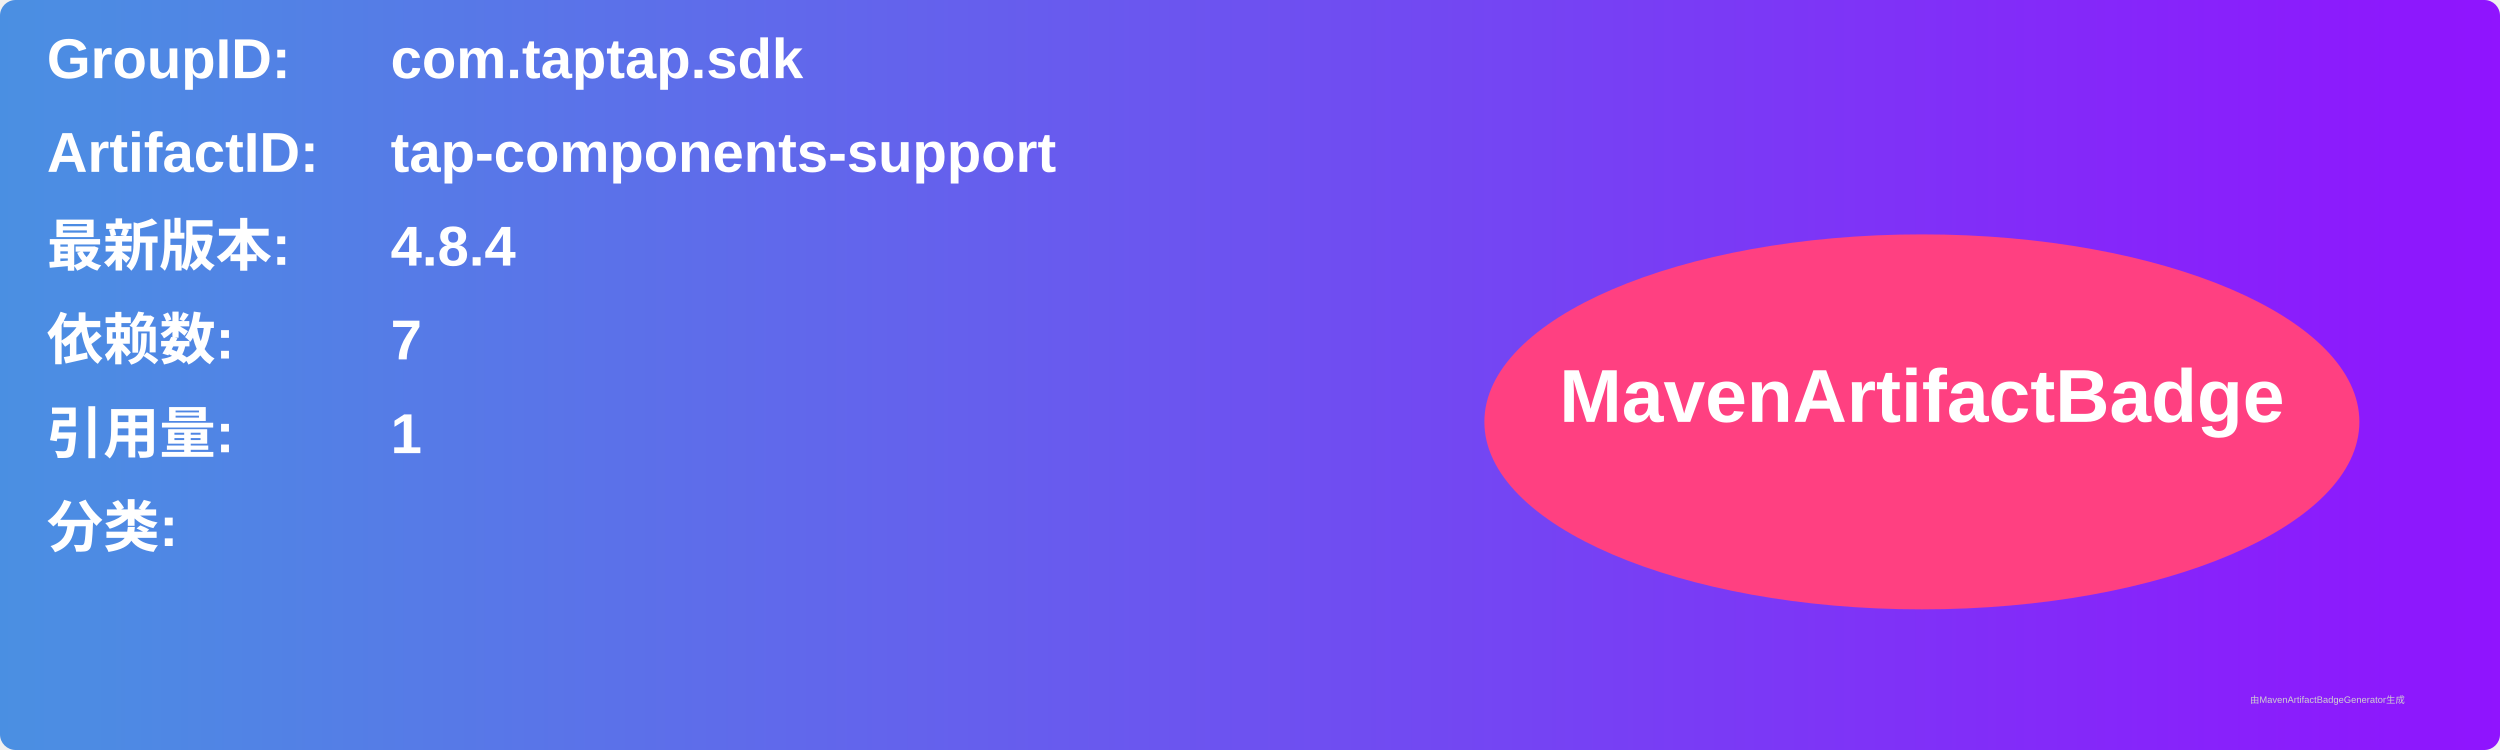
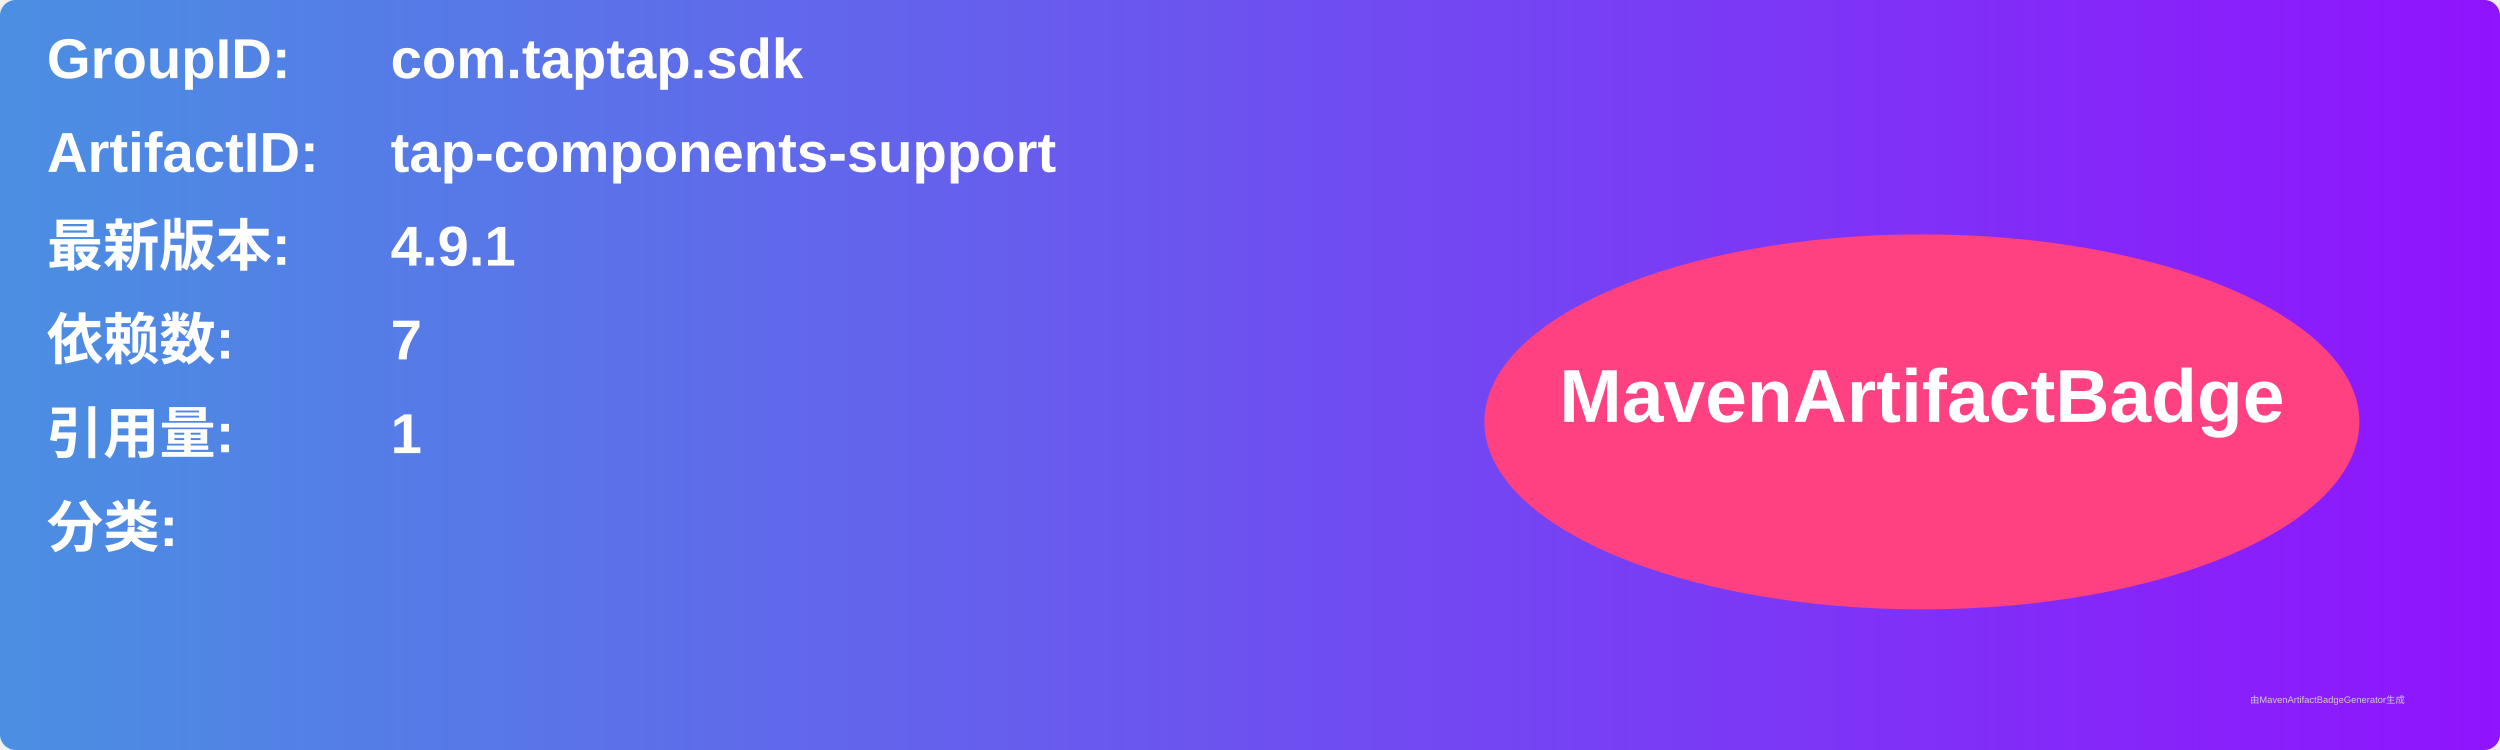
<svg xmlns="http://www.w3.org/2000/svg" width="800" height="240" viewBox="0 0 800 240">
  <linearGradient id="grad" x1="0%" y1="0%" x2="100%" y2="0%">
    <stop offset="0%" stop-color="#4a90e2" />
    <stop offset="100%" stop-color="#9013fe" />
  </linearGradient>
  <rect width="100%" height="100%" rx="5" ry="5" fill="url(#grad)" />
  <g transform="translate(15, 15)">
    <text x="0" y="10" font-family="Arial" font-size="18" fill="white" font-weight="bold" width="260">GroupID:</text>
    <text x="110" y="10" font-family="Arial" font-size="18" fill="white" font-weight="bold" width="460">com.taptap.sdk</text>
    <text x="0" y="40" font-family="Arial" font-size="18" fill="white" font-weight="bold" width="260">ArtifactID:</text>
    <text x="110" y="40" font-family="Arial" font-size="18" fill="white" font-weight="bold" width="460">tap-components-support</text>
    <text x="0" y="70" font-family="Arial" font-size="18" fill="white" font-weight="bold">最新版本:</text>
    <text x="110" y="70" font-family="Arial" font-size="18" fill="white" font-weight="bold">
-       <tspan font-weight="bold">4.8.4</tspan>
+       <tspan font-weight="bold">4.9.1</tspan>
    </text>
    <text x="0" y="100" font-family="Arial" font-size="18" fill="white" font-weight="bold">依赖数: </text>
    <text x="110" y="100" font-family="Arial" font-size="18" fill="white">
      <tspan font-weight="bold">7</tspan>
    </text>
    <text x="0" y="130" font-family="Arial" font-size="18" fill="white" font-weight="bold">引用量: </text>
    <text x="110" y="130" font-family="Arial" font-size="18" fill="white">
      <tspan font-weight="bold">1</tspan>
    </text>
    <text x="0" y="160" font-family="Arial" font-size="18" fill="white" font-weight="bold">分类:</text>
    <text x="10" y="190" font-family="Arial" font-size="10" fill="white">
      <tspan font-weight="bold" />
    </text>
    <ellipse cx="600" cy="120" rx="140" ry="60" fill="#ff4081" />
    <text x="600" y="120" text-anchor="middle" font-family="Arial" font-size="24" fill="white" font-weight="bold">MavenArtifactBadge</text>
  </g>
  <text x="720" y="225" font-family="Arial" font-size="3" fill="#d0d0d0">由MavenArtifactBadgeGenerator生成</text>
</svg>
